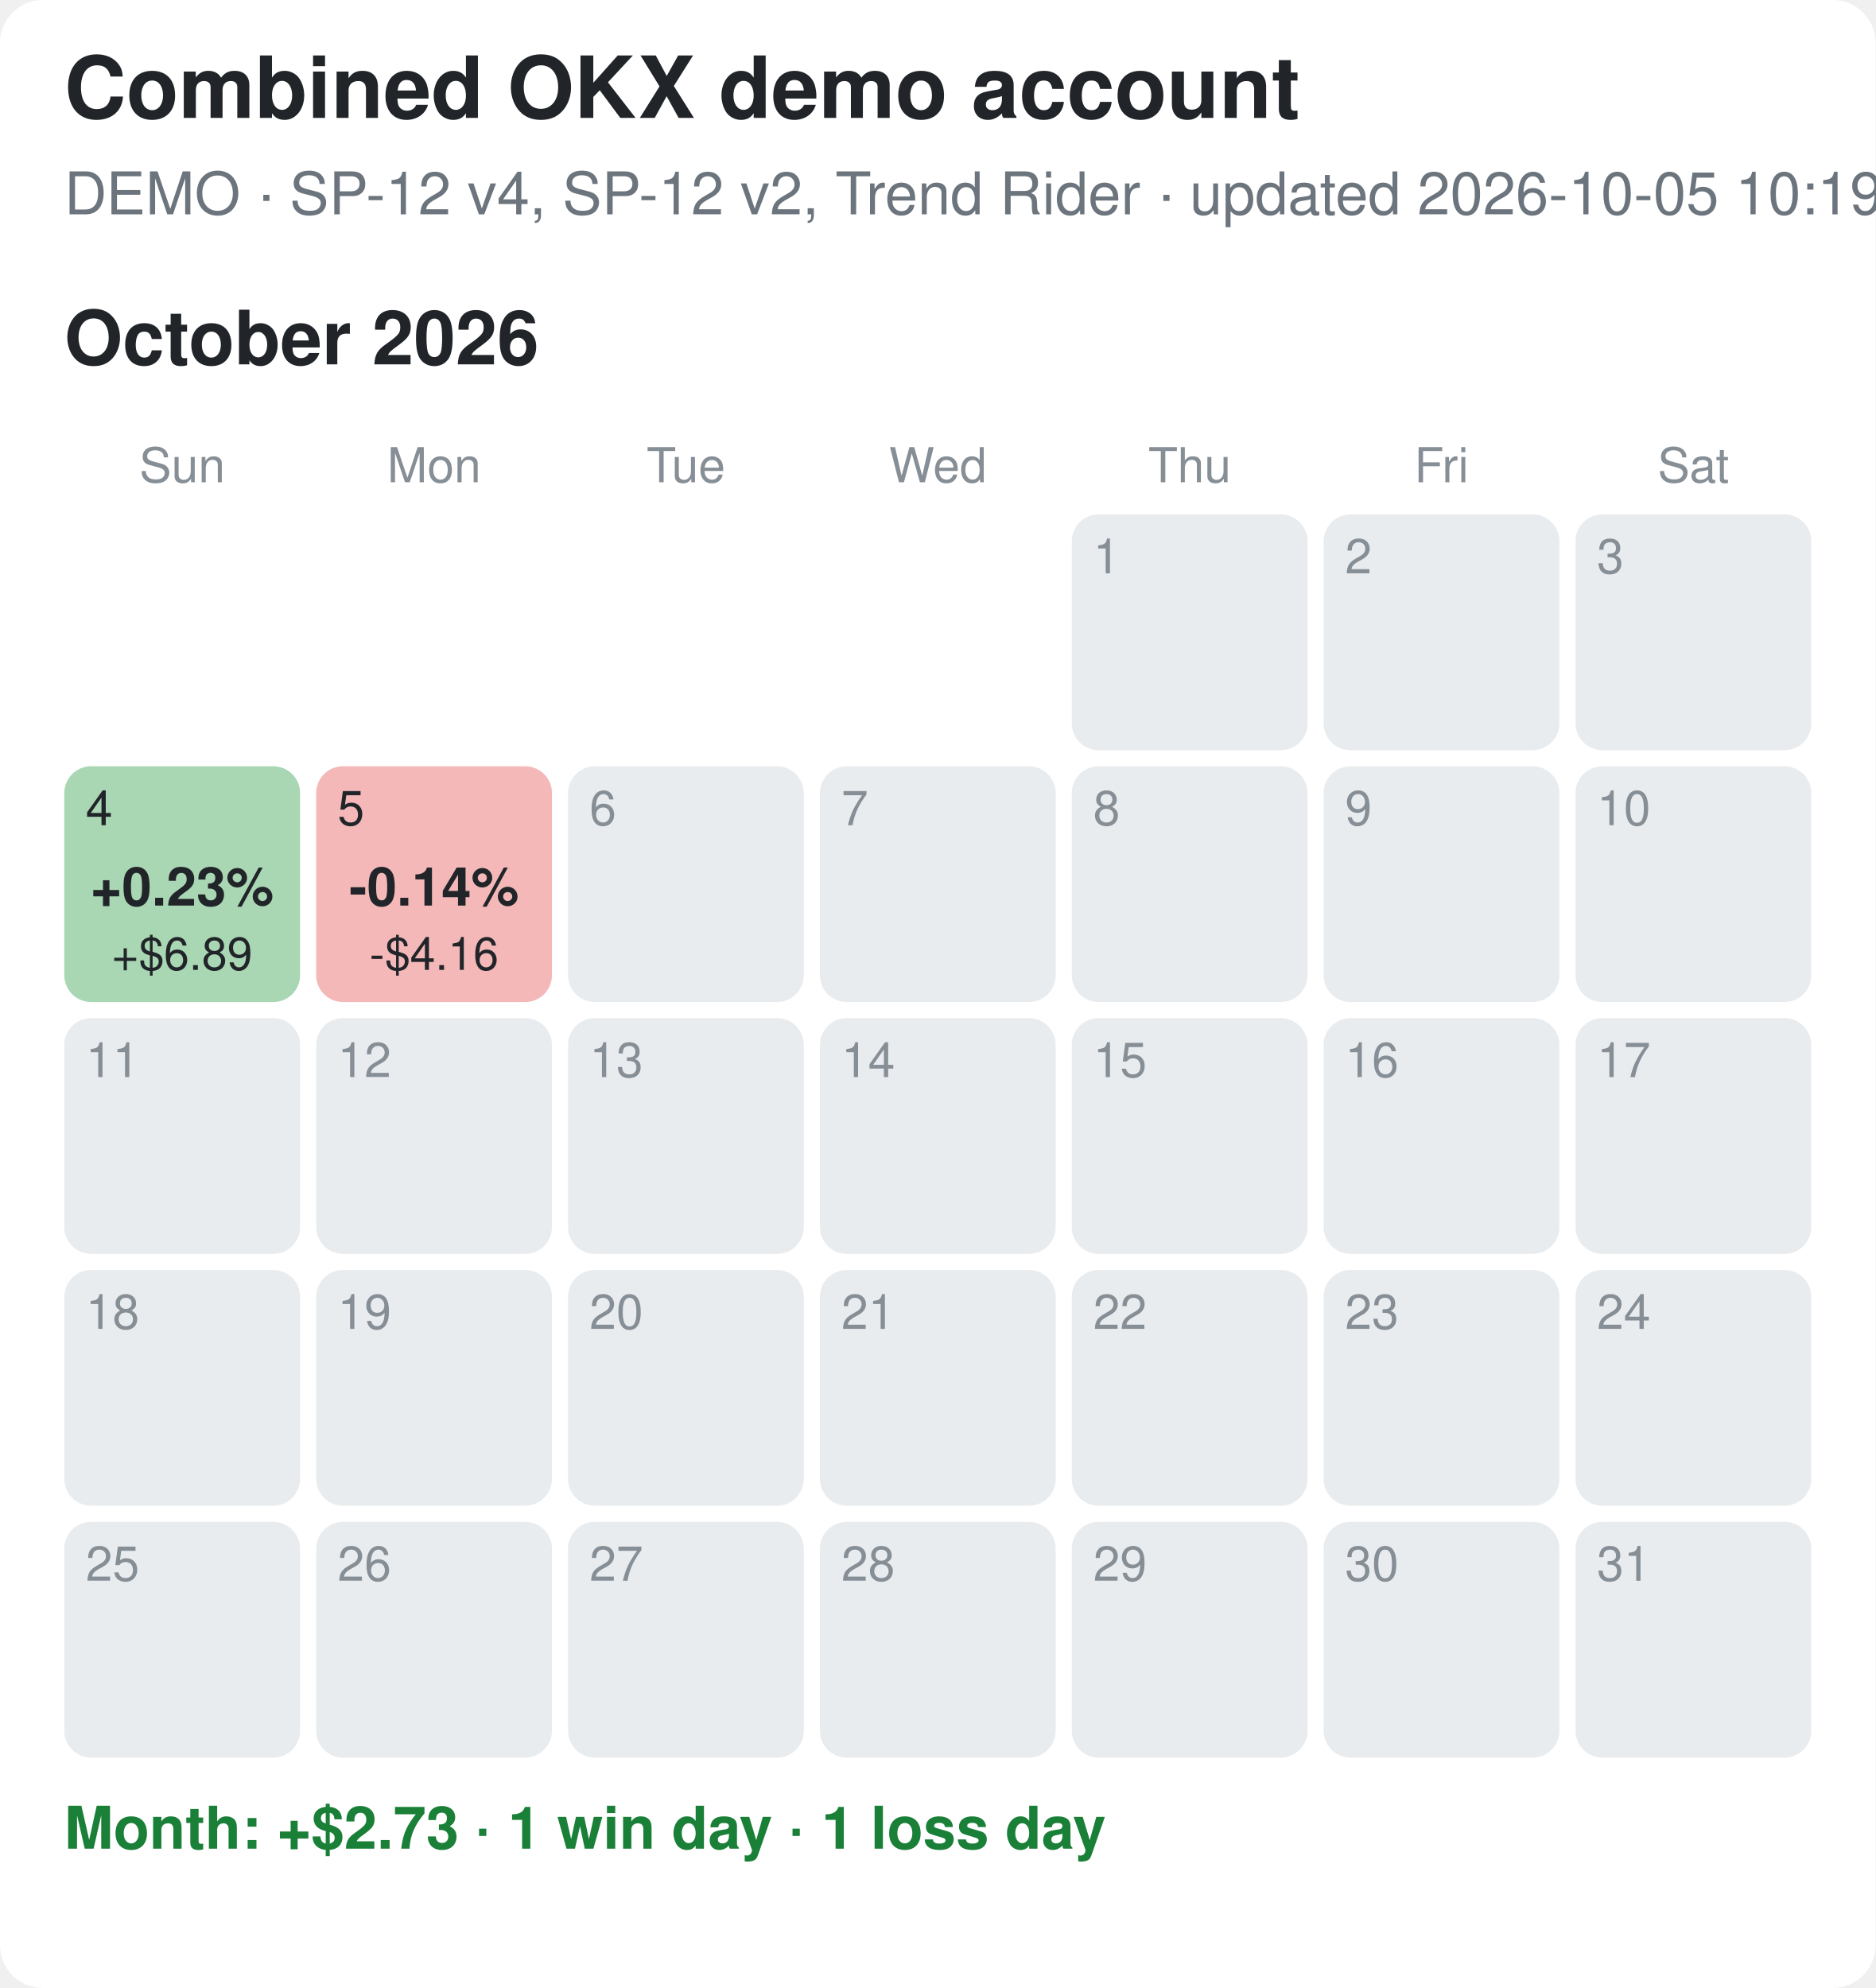
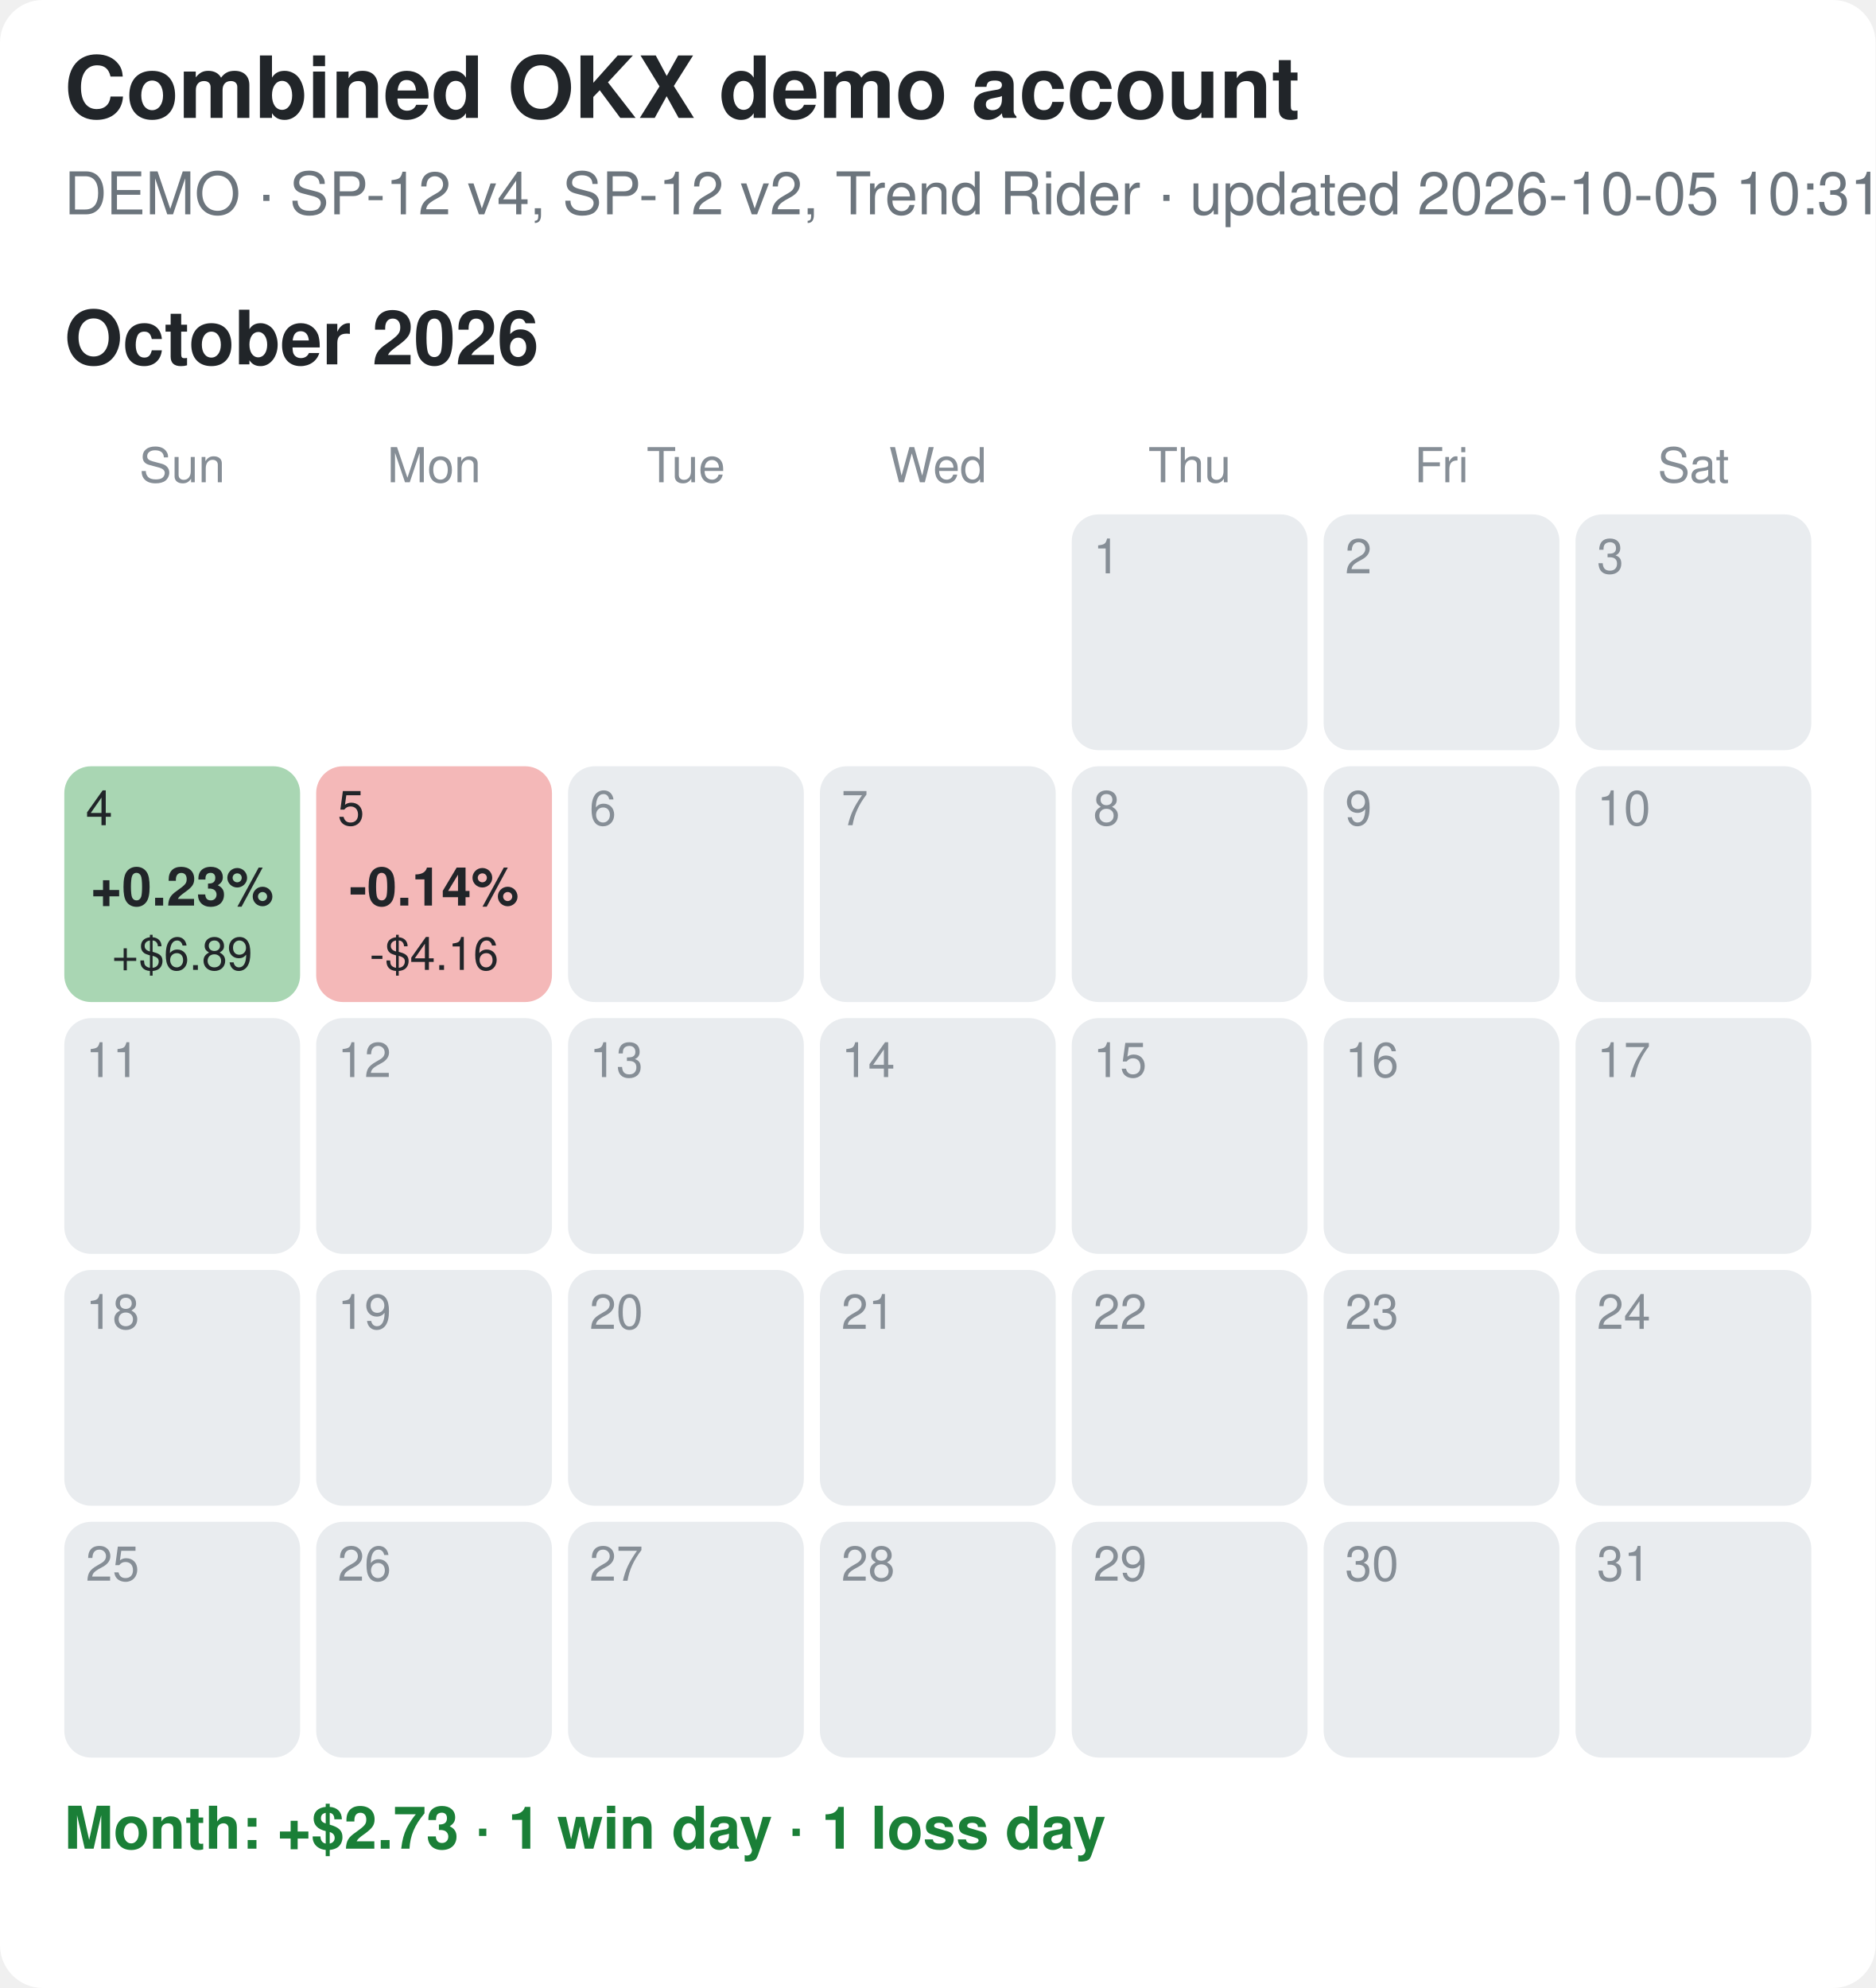
<svg xmlns="http://www.w3.org/2000/svg" width="350" height="371" viewBox="0 0 350 371">
  <rect width="100%" height="100%" fill="#ffffff" rx="8" />
  <style>text{font-family:-apple-system,Segoe UI,Helvetica,Arial,sans-serif}.tt{font-size:16px;font-weight:700;fill:#212529}.st{font-size:11px;fill:#6c757d}.mt{font-size:14px;font-weight:700;fill:#212529}.wd{font-size:9px;fill:#868e96;text-anchor:middle}.dn{font-size:9px}.pc{font-size:10px;font-weight:700;text-anchor:middle}.usd{font-size:8.5px;text-anchor:middle}.sum{font-size:11px;font-weight:600}</style>
  <text x="12" y="22" class="tt">Combined OKX demo account</text>
-   <text x="12" y="40" class="st">DEMO · SP-12 v4, SP-12 v2, Trend Rider · updated 2026-10-05 10:19 EDT</text>
+   <text x="12" y="40" class="st">DEMO · SP-12 v4, SP-12 v2, Trend Rider · updated 2026-10-05 10:31 EDT</text>
  <text x="12" y="68" class="mt">October 2026</text>
  <text x="34.0" y="90" class="wd">Sun</text>
  <text x="81.0" y="90" class="wd">Mon</text>
  <text x="128.0" y="90" class="wd">Tue</text>
  <text x="175.0" y="90" class="wd">Wed</text>
  <text x="222.0" y="90" class="wd">Thu</text>
  <text x="269.0" y="90" class="wd">Fri</text>
  <text x="316.0" y="90" class="wd">Sat</text>
  <rect x="200" y="96" width="44" height="44" rx="5" fill="#e9ecef" />
  <text x="204" y="107" class="dn" fill="#868e96">1</text>
  <rect x="247" y="96" width="44" height="44" rx="5" fill="#e9ecef" />
  <text x="251" y="107" class="dn" fill="#868e96">2</text>
  <rect x="294" y="96" width="44" height="44" rx="5" fill="#e9ecef" />
  <text x="298" y="107" class="dn" fill="#868e96">3</text>
  <rect x="12" y="143" width="44" height="44" rx="5" fill="#a9d6b3" />
  <text x="16" y="154" class="dn" fill="#212529">4</text>
  <text x="34.0" y="169" class="pc" fill="#212529">+0.23%</text>
  <text x="34.0" y="181" class="usd" fill="#212529">+$6.89</text>
  <rect x="59" y="143" width="44" height="44" rx="5" fill="#f4b8b8" />
  <text x="63" y="154" class="dn" fill="#212529">5</text>
  <text x="81.0" y="169" class="pc" fill="#212529">-0.14%</text>
  <text x="81.0" y="181" class="usd" fill="#212529">-$4.16</text>
  <rect x="106" y="143" width="44" height="44" rx="5" fill="#e9ecef" />
  <text x="110" y="154" class="dn" fill="#868e96">6</text>
  <rect x="153" y="143" width="44" height="44" rx="5" fill="#e9ecef" />
  <text x="157" y="154" class="dn" fill="#868e96">7</text>
  <rect x="200" y="143" width="44" height="44" rx="5" fill="#e9ecef" />
  <text x="204" y="154" class="dn" fill="#868e96">8</text>
  <rect x="247" y="143" width="44" height="44" rx="5" fill="#e9ecef" />
  <text x="251" y="154" class="dn" fill="#868e96">9</text>
  <rect x="294" y="143" width="44" height="44" rx="5" fill="#e9ecef" />
  <text x="298" y="154" class="dn" fill="#868e96">10</text>
  <rect x="12" y="190" width="44" height="44" rx="5" fill="#e9ecef" />
  <text x="16" y="201" class="dn" fill="#868e96">11</text>
  <rect x="59" y="190" width="44" height="44" rx="5" fill="#e9ecef" />
  <text x="63" y="201" class="dn" fill="#868e96">12</text>
  <rect x="106" y="190" width="44" height="44" rx="5" fill="#e9ecef" />
  <text x="110" y="201" class="dn" fill="#868e96">13</text>
  <rect x="153" y="190" width="44" height="44" rx="5" fill="#e9ecef" />
  <text x="157" y="201" class="dn" fill="#868e96">14</text>
  <rect x="200" y="190" width="44" height="44" rx="5" fill="#e9ecef" />
  <text x="204" y="201" class="dn" fill="#868e96">15</text>
  <rect x="247" y="190" width="44" height="44" rx="5" fill="#e9ecef" />
  <text x="251" y="201" class="dn" fill="#868e96">16</text>
  <rect x="294" y="190" width="44" height="44" rx="5" fill="#e9ecef" />
  <text x="298" y="201" class="dn" fill="#868e96">17</text>
  <rect x="12" y="237" width="44" height="44" rx="5" fill="#e9ecef" />
  <text x="16" y="248" class="dn" fill="#868e96">18</text>
  <rect x="59" y="237" width="44" height="44" rx="5" fill="#e9ecef" />
  <text x="63" y="248" class="dn" fill="#868e96">19</text>
  <rect x="106" y="237" width="44" height="44" rx="5" fill="#e9ecef" />
  <text x="110" y="248" class="dn" fill="#868e96">20</text>
  <rect x="153" y="237" width="44" height="44" rx="5" fill="#e9ecef" />
  <text x="157" y="248" class="dn" fill="#868e96">21</text>
  <rect x="200" y="237" width="44" height="44" rx="5" fill="#e9ecef" />
  <text x="204" y="248" class="dn" fill="#868e96">22</text>
  <rect x="247" y="237" width="44" height="44" rx="5" fill="#e9ecef" />
  <text x="251" y="248" class="dn" fill="#868e96">23</text>
  <rect x="294" y="237" width="44" height="44" rx="5" fill="#e9ecef" />
  <text x="298" y="248" class="dn" fill="#868e96">24</text>
  <rect x="12" y="284" width="44" height="44" rx="5" fill="#e9ecef" />
  <text x="16" y="295" class="dn" fill="#868e96">25</text>
  <rect x="59" y="284" width="44" height="44" rx="5" fill="#e9ecef" />
  <text x="63" y="295" class="dn" fill="#868e96">26</text>
  <rect x="106" y="284" width="44" height="44" rx="5" fill="#e9ecef" />
  <text x="110" y="295" class="dn" fill="#868e96">27</text>
  <rect x="153" y="284" width="44" height="44" rx="5" fill="#e9ecef" />
  <text x="157" y="295" class="dn" fill="#868e96">28</text>
  <rect x="200" y="284" width="44" height="44" rx="5" fill="#e9ecef" />
  <text x="204" y="295" class="dn" fill="#868e96">29</text>
  <rect x="247" y="284" width="44" height="44" rx="5" fill="#e9ecef" />
  <text x="251" y="295" class="dn" fill="#868e96">30</text>
  <rect x="294" y="284" width="44" height="44" rx="5" fill="#e9ecef" />
  <text x="298" y="295" class="dn" fill="#868e96">31</text>
  <text x="12" y="345" class="sum" fill="#1a7f37">Month: +$2.73  ·  1 win day  ·  1 loss day</text>
</svg>
